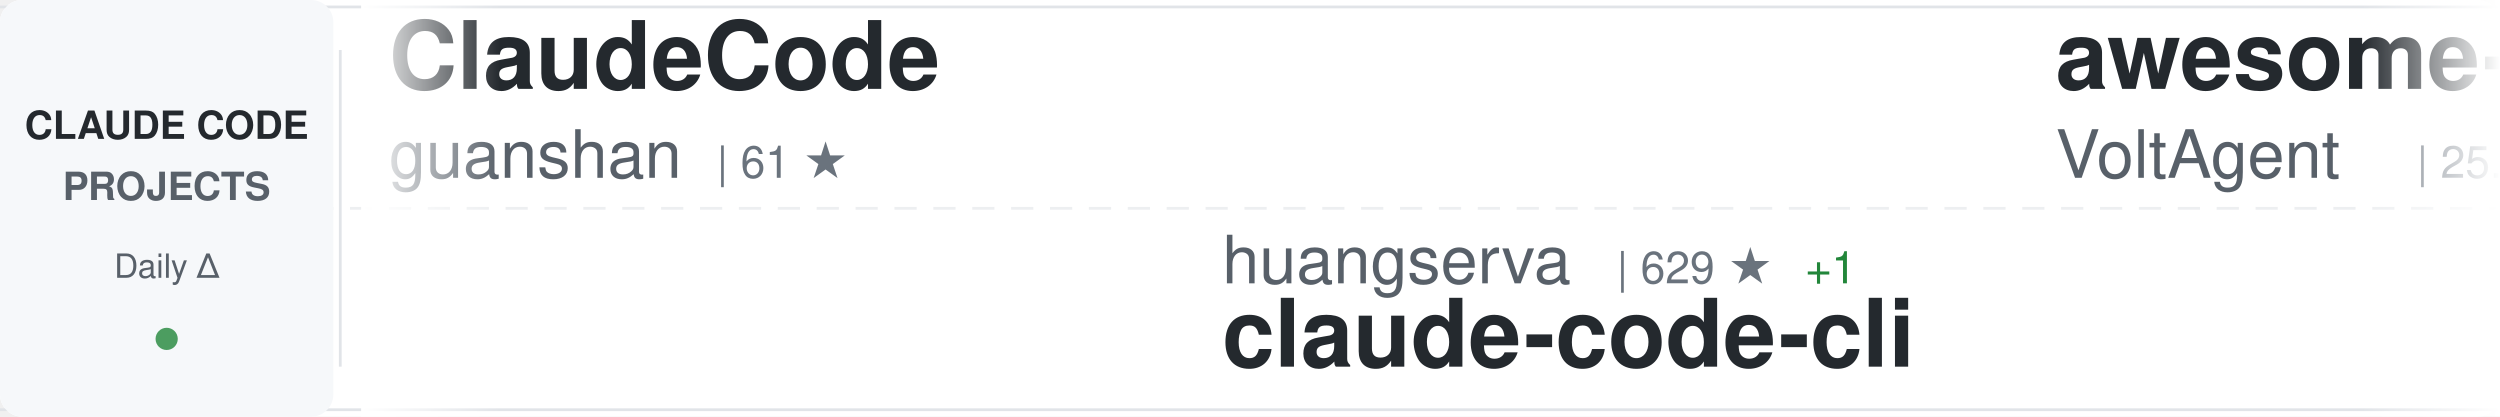
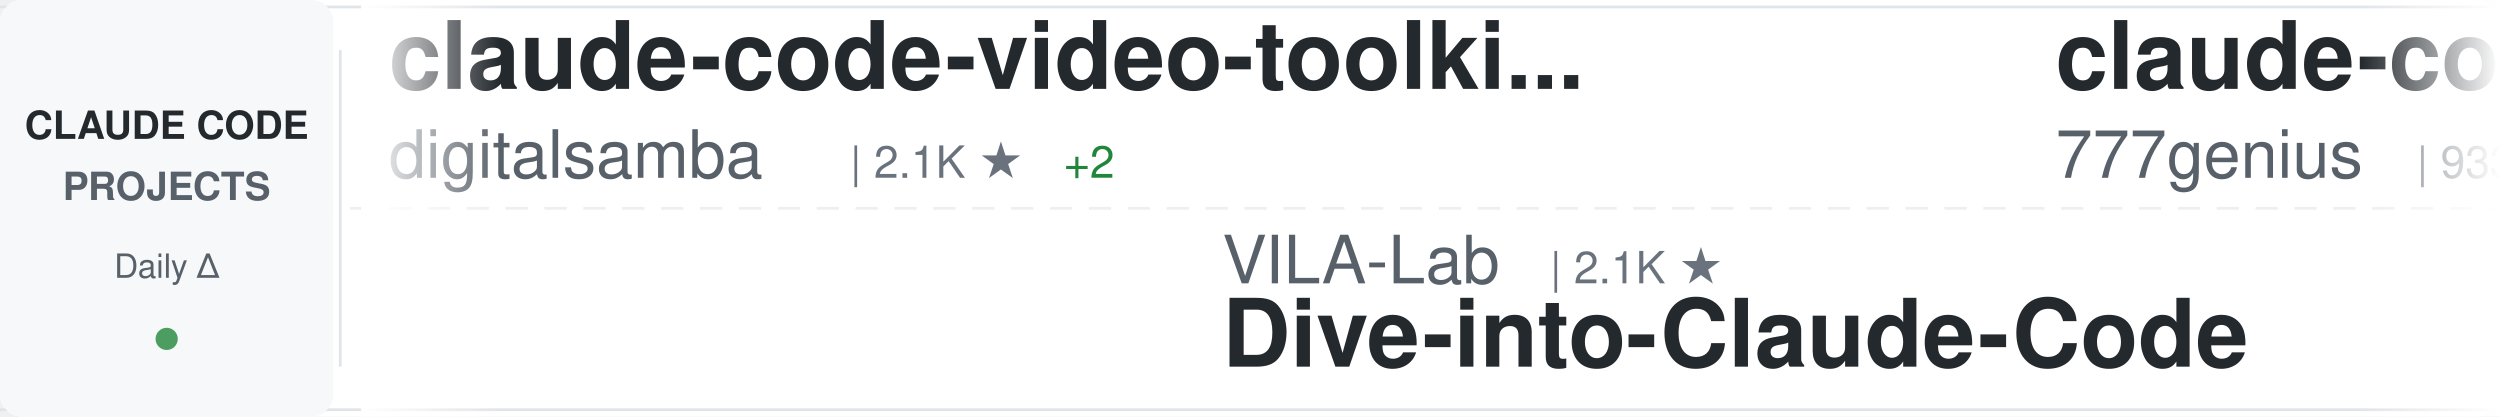
<svg xmlns="http://www.w3.org/2000/svg" width="900" height="150">
  <defs>
    <linearGradient id="awesomeLeftFade" x1="0%" y1="0%" x2="100%" y2="0%">
      <stop offset="0%" style="stop-color:#ffffff;stop-opacity:1" />
      <stop offset="100%" style="stop-color:#ffffff;stop-opacity:0" />
    </linearGradient>
    <linearGradient id="awesomeRightFade" x1="0%" y1="0%" x2="100%" y2="0%">
      <stop offset="0%" style="stop-color:#ffffff;stop-opacity:0" />
      <stop offset="100%" style="stop-color:#ffffff;stop-opacity:1" />
    </linearGradient>
  </defs>
  <rect width="900" height="150" fill="#ffffff" rx="8" />
  <rect x="0" y="2" width="900" height="1" fill="#e1e4e8" />
  <rect x="0" y="147" width="900" height="1" fill="#e1e4e8" />
  <line x1="0" y1="75" x2="900" y2="75" stroke="#e1e4e8" stroke-width="1" stroke-dasharray="8 6" opacity="0.6" />
  <rect x="0" y="0" width="120" height="150" fill="#f6f8fa" rx="8" />
  <text x="60" y="50" font-family="-apple-system, BlinkMacSystemFont, 'Segoe UI', Helvetica, Arial, sans-serif" font-size="14" font-weight="600" fill="#24292e" text-anchor="middle">CLAUDE CODE</text>
  <text x="60" y="72" font-family="-apple-system, BlinkMacSystemFont, 'Segoe UI', Helvetica, Arial, sans-serif" font-size="14" font-weight="600" fill="#586069" text-anchor="middle">PROJECTS</text>
  <text x="60" y="100" font-family="-apple-system, BlinkMacSystemFont, 'Segoe UI', Helvetica, Arial, sans-serif" font-size="12" font-weight="500" fill="#586069" text-anchor="middle">Daily Δ</text>
  <circle cx="60" cy="122" r="4" fill="#22863a" opacity="0.8" />
  <rect x="122" y="18" width="1" height="114" fill="#e1e4e8" />
  <clipPath id="awesomeTickerClip">
    <rect x="130" y="0" width="770" height="150" />
  </clipPath>
  <g clip-path="url(#awesomeTickerClip)">
    <g id="awesomeTickerItems">
      <animateTransform attributeName="transform" attributeType="XML" type="translate" from="0 0" to="-3000 0" dur="54s" repeatCount="indefinite" />
      <g transform="translate(0, 0)">
-         <text x="140" y="32" font-family="-apple-system, BlinkMacSystemFont, 'Segoe UI', Helvetica, Arial, sans-serif" font-size="34" font-weight="600" fill="#24292e">ClaudeCode</text>
-         <text x="140" y="64" font-family="-apple-system, BlinkMacSystemFont, 'Segoe UI', Helvetica, Arial, sans-serif" font-size="24" font-weight="400" fill="#586069">guanshan</text>
-         <text x="258" y="64" font-family="-apple-system, BlinkMacSystemFont, 'Segoe UI', Helvetica, Arial, sans-serif" font-size="16" font-weight="500" fill="#6a737d">| 61 ★</text>
+         <text x="140" y="32" font-family="-apple-system, BlinkMacSystemFont, 'Segoe UI', Helvetica, Arial, sans-serif" font-size="34" font-weight="600" fill="#24292e">claude-code-video-toolki...</text>
+         <text x="140" y="64" font-family="-apple-system, BlinkMacSystemFont, 'Segoe UI', Helvetica, Arial, sans-serif" font-size="24" font-weight="400" fill="#586069">digitalsamba</text>
+         <text x="306" y="64" font-family="-apple-system, BlinkMacSystemFont, 'Segoe UI', Helvetica, Arial, sans-serif" font-size="16" font-weight="500" fill="#6a737d">| 2.1K ★</text>
+         <text x="383" y="64" font-family="-apple-system, BlinkMacSystemFont, 'Segoe UI', Helvetica, Arial, sans-serif" font-size="16" font-weight="500" fill="#22863a"> +2</text>
      </g>
      <g transform="translate(300, 0)">
-         <text x="140" y="102" font-family="-apple-system, BlinkMacSystemFont, 'Segoe UI', Helvetica, Arial, sans-serif" font-size="24" font-weight="400" fill="#586069">huangserva</text>
-         <text x="282" y="102" font-family="-apple-system, BlinkMacSystemFont, 'Segoe UI', Helvetica, Arial, sans-serif" font-size="16" font-weight="500" fill="#6a737d">| 629 ★</text>
-         <text x="350" y="102" font-family="-apple-system, BlinkMacSystemFont, 'Segoe UI', Helvetica, Arial, sans-serif" font-size="16" font-weight="500" fill="#22863a"> +1</text>
-         <text x="140" y="132" font-family="-apple-system, BlinkMacSystemFont, 'Segoe UI', Helvetica, Arial, sans-serif" font-size="34" font-weight="600" fill="#24292e">claude-code-cli</text>
+         <text x="140" y="102" font-family="-apple-system, BlinkMacSystemFont, 'Segoe UI', Helvetica, Arial, sans-serif" font-size="24" font-weight="400" fill="#586069">VILA-Lab</text>
+         <text x="258" y="102" font-family="-apple-system, BlinkMacSystemFont, 'Segoe UI', Helvetica, Arial, sans-serif" font-size="16" font-weight="500" fill="#6a737d">| 2.1K ★</text>
+         <text x="140" y="132" font-family="-apple-system, BlinkMacSystemFont, 'Segoe UI', Helvetica, Arial, sans-serif" font-size="34" font-weight="600" fill="#24292e">Dive-into-Claude-Code</text>
      </g>
      <g transform="translate(600, 0)">
-         <text x="140" y="32" font-family="-apple-system, BlinkMacSystemFont, 'Segoe UI', Helvetica, Arial, sans-serif" font-size="34" font-weight="600" fill="#24292e">awesome-claude-code-suba...</text>
-         <text x="140" y="64" font-family="-apple-system, BlinkMacSystemFont, 'Segoe UI', Helvetica, Arial, sans-serif" font-size="24" font-weight="400" fill="#586069">VoltAgent</text>
-         <text x="270" y="64" font-family="-apple-system, BlinkMacSystemFont, 'Segoe UI', Helvetica, Arial, sans-serif" font-size="16" font-weight="500" fill="#6a737d">| 25.1K ★</text>
-         <text x="356" y="64" font-family="-apple-system, BlinkMacSystemFont, 'Segoe UI', Helvetica, Arial, sans-serif" font-size="16" font-weight="500" fill="#22863a"> +11</text>
+         <text x="140" y="32" font-family="-apple-system, BlinkMacSystemFont, 'Segoe UI', Helvetica, Arial, sans-serif" font-size="34" font-weight="600" fill="#24292e">claude-code-source-code</text>
+         <text x="140" y="64" font-family="-apple-system, BlinkMacSystemFont, 'Segoe UI', Helvetica, Arial, sans-serif" font-size="24" font-weight="400" fill="#586069">777genius</text>
+         <text x="270" y="64" font-family="-apple-system, BlinkMacSystemFont, 'Segoe UI', Helvetica, Arial, sans-serif" font-size="16" font-weight="500" fill="#6a737d">| 933 ★</text>
      </g>
      <g transform="translate(900, 0)">
-         <text x="140" y="102" font-family="-apple-system, BlinkMacSystemFont, 'Segoe UI', Helvetica, Arial, sans-serif" font-size="24" font-weight="400" fill="#586069">1rgs</text>
-         <text x="210" y="102" font-family="-apple-system, BlinkMacSystemFont, 'Segoe UI', Helvetica, Arial, sans-serif" font-size="16" font-weight="500" fill="#6a737d">| 3.7K ★</text>
-         <text x="140" y="132" font-family="-apple-system, BlinkMacSystemFont, 'Segoe UI', Helvetica, Arial, sans-serif" font-size="34" font-weight="600" fill="#24292e">claude-code-proxy</text>
+         <text x="140" y="102" font-family="-apple-system, BlinkMacSystemFont, 'Segoe UI', Helvetica, Arial, sans-serif" font-size="24" font-weight="400" fill="#586069">affaan-m</text>
+         <text x="258" y="102" font-family="-apple-system, BlinkMacSystemFont, 'Segoe UI', Helvetica, Arial, sans-serif" font-size="16" font-weight="500" fill="#6a737d">| 261.0K ★</text>
+         <text x="353" y="102" font-family="-apple-system, BlinkMacSystemFont, 'Segoe UI', Helvetica, Arial, sans-serif" font-size="16" font-weight="500" fill="#22863a"> +265</text>
+         <text x="140" y="132" font-family="-apple-system, BlinkMacSystemFont, 'Segoe UI', Helvetica, Arial, sans-serif" font-size="34" font-weight="600" fill="#24292e">ECC</text>
      </g>
      <g transform="translate(1200, 0)">
-         <text x="140" y="32" font-family="-apple-system, BlinkMacSystemFont, 'Segoe UI', Helvetica, Arial, sans-serif" font-size="34" font-weight="600" fill="#24292e">awesome-claude-code</text>
-         <text x="140" y="64" font-family="-apple-system, BlinkMacSystemFont, 'Segoe UI', Helvetica, Arial, sans-serif" font-size="24" font-weight="400" fill="#586069">jqueryscript</text>
-         <text x="306" y="64" font-family="-apple-system, BlinkMacSystemFont, 'Segoe UI', Helvetica, Arial, sans-serif" font-size="16" font-weight="500" fill="#6a737d">| 516 ★</text>
+         <text x="140" y="32" font-family="-apple-system, BlinkMacSystemFont, 'Segoe UI', Helvetica, Arial, sans-serif" font-size="34" font-weight="600" fill="#24292e">ClaudeCodeAgents</text>
+         <text x="140" y="64" font-family="-apple-system, BlinkMacSystemFont, 'Segoe UI', Helvetica, Arial, sans-serif" font-size="24" font-weight="400" fill="#586069">darcyegb</text>
+         <text x="258" y="64" font-family="-apple-system, BlinkMacSystemFont, 'Segoe UI', Helvetica, Arial, sans-serif" font-size="16" font-weight="500" fill="#6a737d">| 765 ★</text>
+         <text x="326" y="64" font-family="-apple-system, BlinkMacSystemFont, 'Segoe UI', Helvetica, Arial, sans-serif" font-size="16" font-weight="500" fill="#22863a"> +1</text>
      </g>
      <g transform="translate(1500, 0)">
-         <text x="140" y="102" font-family="-apple-system, BlinkMacSystemFont, 'Segoe UI', Helvetica, Arial, sans-serif" font-size="24" font-weight="400" fill="#586069">Yeachan-Heo</text>
-         <text x="294" y="102" font-family="-apple-system, BlinkMacSystemFont, 'Segoe UI', Helvetica, Arial, sans-serif" font-size="16" font-weight="500" fill="#6a737d">| 39.2K ★</text>
-         <text x="380" y="102" font-family="-apple-system, BlinkMacSystemFont, 'Segoe UI', Helvetica, Arial, sans-serif" font-size="16" font-weight="500" fill="#22863a"> +8</text>
-         <text x="140" y="132" font-family="-apple-system, BlinkMacSystemFont, 'Segoe UI', Helvetica, Arial, sans-serif" font-size="34" font-weight="600" fill="#24292e">oh-my-claudecode</text>
+         <text x="140" y="102" font-family="-apple-system, BlinkMacSystemFont, 'Segoe UI', Helvetica, Arial, sans-serif" font-size="24" font-weight="400" fill="#586069">ccplugins</text>
+         <text x="270" y="102" font-family="-apple-system, BlinkMacSystemFont, 'Segoe UI', Helvetica, Arial, sans-serif" font-size="16" font-weight="500" fill="#6a737d">| 945 ★</text>
+         <text x="338" y="102" font-family="-apple-system, BlinkMacSystemFont, 'Segoe UI', Helvetica, Arial, sans-serif" font-size="16" font-weight="500" fill="#22863a"> +2</text>
+         <text x="140" y="132" font-family="-apple-system, BlinkMacSystemFont, 'Segoe UI', Helvetica, Arial, sans-serif" font-size="34" font-weight="600" fill="#24292e">awesome-claude-code-plug...</text>
      </g>
      <g transform="translate(1800, 0)">
        <text x="140" y="32" font-family="-apple-system, BlinkMacSystemFont, 'Segoe UI', Helvetica, Arial, sans-serif" font-size="34" font-weight="600" fill="#24292e">claude-code</text>
-         <text x="140" y="64" font-family="-apple-system, BlinkMacSystemFont, 'Segoe UI', Helvetica, Arial, sans-serif" font-size="24" font-weight="400" fill="#586069">isboyjc</text>
-         <text x="246" y="64" font-family="-apple-system, BlinkMacSystemFont, 'Segoe UI', Helvetica, Arial, sans-serif" font-size="16" font-weight="500" fill="#6a737d">| 162 ★</text>
+         <text x="140" y="64" font-family="-apple-system, BlinkMacSystemFont, 'Segoe UI', Helvetica, Arial, sans-serif" font-size="24" font-weight="400" fill="#586069">anthropics</text>
+         <text x="282" y="64" font-family="-apple-system, BlinkMacSystemFont, 'Segoe UI', Helvetica, Arial, sans-serif" font-size="16" font-weight="500" fill="#6a737d">| 145.8K ★</text>
+         <text x="377" y="64" font-family="-apple-system, BlinkMacSystemFont, 'Segoe UI', Helvetica, Arial, sans-serif" font-size="16" font-weight="500" fill="#22863a"> +103</text>
      </g>
      <g transform="translate(2100, 0)">
-         <text x="140" y="102" font-family="-apple-system, BlinkMacSystemFont, 'Segoe UI', Helvetica, Arial, sans-serif" font-size="24" font-weight="400" fill="#586069">Maciek-roboblog</text>
-         <text x="342" y="102" font-family="-apple-system, BlinkMacSystemFont, 'Segoe UI', Helvetica, Arial, sans-serif" font-size="16" font-weight="500" fill="#6a737d">| 8.7K ★</text>
-         <text x="419" y="102" font-family="-apple-system, BlinkMacSystemFont, 'Segoe UI', Helvetica, Arial, sans-serif" font-size="16" font-weight="500" fill="#cb2431"> -1</text>
-         <text x="140" y="132" font-family="-apple-system, BlinkMacSystemFont, 'Segoe UI', Helvetica, Arial, sans-serif" font-size="34" font-weight="600" fill="#24292e">Claude-Code-Usage-Monito...</text>
+         <text x="140" y="102" font-family="-apple-system, BlinkMacSystemFont, 'Segoe UI', Helvetica, Arial, sans-serif" font-size="24" font-weight="400" fill="#586069">andrew-kramer-inno</text>
+         <text x="378" y="102" font-family="-apple-system, BlinkMacSystemFont, 'Segoe UI', Helvetica, Arial, sans-serif" font-size="16" font-weight="500" fill="#6a737d">| 596 ★</text>
+         <text x="140" y="132" font-family="-apple-system, BlinkMacSystemFont, 'Segoe UI', Helvetica, Arial, sans-serif" font-size="34" font-weight="600" fill="#24292e">claude-code-source-build</text>
      </g>
      <g transform="translate(2400, 0)">
-         <text x="140" y="32" font-family="-apple-system, BlinkMacSystemFont, 'Segoe UI', Helvetica, Arial, sans-serif" font-size="34" font-weight="600" fill="#24292e">claude-code</text>
-         <text x="140" y="64" font-family="-apple-system, BlinkMacSystemFont, 'Segoe UI', Helvetica, Arial, sans-serif" font-size="24" font-weight="400" fill="#586069">VineeTagarwaL-code</text>
-         <text x="378" y="64" font-family="-apple-system, BlinkMacSystemFont, 'Segoe UI', Helvetica, Arial, sans-serif" font-size="16" font-weight="500" fill="#6a737d">| 274 ★</text>
+         <text x="140" y="32" font-family="-apple-system, BlinkMacSystemFont, 'Segoe UI', Helvetica, Arial, sans-serif" font-size="34" font-weight="600" fill="#24292e">claude-code-source-code-...</text>
+         <text x="140" y="64" font-family="-apple-system, BlinkMacSystemFont, 'Segoe UI', Helvetica, Arial, sans-serif" font-size="24" font-weight="400" fill="#586069">ghuntley</text>
+         <text x="258" y="64" font-family="-apple-system, BlinkMacSystemFont, 'Segoe UI', Helvetica, Arial, sans-serif" font-size="16" font-weight="500" fill="#6a737d">| 992 ★</text>
      </g>
      <g transform="translate(2700, 0)">
-         <text x="140" y="102" font-family="-apple-system, BlinkMacSystemFont, 'Segoe UI', Helvetica, Arial, sans-serif" font-size="24" font-weight="400" fill="#586069">codeaashu</text>
-         <text x="270" y="102" font-family="-apple-system, BlinkMacSystemFont, 'Segoe UI', Helvetica, Arial, sans-serif" font-size="16" font-weight="500" fill="#6a737d">| 3.3K ★</text>
-         <text x="347" y="102" font-family="-apple-system, BlinkMacSystemFont, 'Segoe UI', Helvetica, Arial, sans-serif" font-size="16" font-weight="500" fill="#22863a"> +3</text>
+         <text x="140" y="102" font-family="-apple-system, BlinkMacSystemFont, 'Segoe UI', Helvetica, Arial, sans-serif" font-size="24" font-weight="400" fill="#586069">RishabhK103</text>
+         <text x="294" y="102" font-family="-apple-system, BlinkMacSystemFont, 'Segoe UI', Helvetica, Arial, sans-serif" font-size="16" font-weight="500" fill="#6a737d">| 105 ★</text>
        <text x="140" y="132" font-family="-apple-system, BlinkMacSystemFont, 'Segoe UI', Helvetica, Arial, sans-serif" font-size="34" font-weight="600" fill="#24292e">claude-code</text>
      </g>
      <g transform="translate(3000, 0)">
-         <text x="140" y="32" font-family="-apple-system, BlinkMacSystemFont, 'Segoe UI', Helvetica, Arial, sans-serif" font-size="34" font-weight="600" fill="#24292e">ClaudeCode</text>
-         <text x="140" y="64" font-family="-apple-system, BlinkMacSystemFont, 'Segoe UI', Helvetica, Arial, sans-serif" font-size="24" font-weight="400" fill="#586069">guanshan</text>
-         <text x="258" y="64" font-family="-apple-system, BlinkMacSystemFont, 'Segoe UI', Helvetica, Arial, sans-serif" font-size="16" font-weight="500" fill="#6a737d">| 61 ★</text>
+         <text x="140" y="32" font-family="-apple-system, BlinkMacSystemFont, 'Segoe UI', Helvetica, Arial, sans-serif" font-size="34" font-weight="600" fill="#24292e">claude-code-video-toolki...</text>
+         <text x="140" y="64" font-family="-apple-system, BlinkMacSystemFont, 'Segoe UI', Helvetica, Arial, sans-serif" font-size="24" font-weight="400" fill="#586069">digitalsamba</text>
+         <text x="306" y="64" font-family="-apple-system, BlinkMacSystemFont, 'Segoe UI', Helvetica, Arial, sans-serif" font-size="16" font-weight="500" fill="#6a737d">| 2.1K ★</text>
+         <text x="383" y="64" font-family="-apple-system, BlinkMacSystemFont, 'Segoe UI', Helvetica, Arial, sans-serif" font-size="16" font-weight="500" fill="#22863a"> +2</text>
      </g>
      <g transform="translate(3300, 0)">
-         <text x="140" y="102" font-family="-apple-system, BlinkMacSystemFont, 'Segoe UI', Helvetica, Arial, sans-serif" font-size="24" font-weight="400" fill="#586069">huangserva</text>
-         <text x="282" y="102" font-family="-apple-system, BlinkMacSystemFont, 'Segoe UI', Helvetica, Arial, sans-serif" font-size="16" font-weight="500" fill="#6a737d">| 629 ★</text>
-         <text x="350" y="102" font-family="-apple-system, BlinkMacSystemFont, 'Segoe UI', Helvetica, Arial, sans-serif" font-size="16" font-weight="500" fill="#22863a"> +1</text>
-         <text x="140" y="132" font-family="-apple-system, BlinkMacSystemFont, 'Segoe UI', Helvetica, Arial, sans-serif" font-size="34" font-weight="600" fill="#24292e">claude-code-cli</text>
+         <text x="140" y="102" font-family="-apple-system, BlinkMacSystemFont, 'Segoe UI', Helvetica, Arial, sans-serif" font-size="24" font-weight="400" fill="#586069">VILA-Lab</text>
+         <text x="258" y="102" font-family="-apple-system, BlinkMacSystemFont, 'Segoe UI', Helvetica, Arial, sans-serif" font-size="16" font-weight="500" fill="#6a737d">| 2.1K ★</text>
+         <text x="140" y="132" font-family="-apple-system, BlinkMacSystemFont, 'Segoe UI', Helvetica, Arial, sans-serif" font-size="34" font-weight="600" fill="#24292e">Dive-into-Claude-Code</text>
      </g>
      <g transform="translate(3600, 0)">
-         <text x="140" y="32" font-family="-apple-system, BlinkMacSystemFont, 'Segoe UI', Helvetica, Arial, sans-serif" font-size="34" font-weight="600" fill="#24292e">awesome-claude-code-suba...</text>
-         <text x="140" y="64" font-family="-apple-system, BlinkMacSystemFont, 'Segoe UI', Helvetica, Arial, sans-serif" font-size="24" font-weight="400" fill="#586069">VoltAgent</text>
-         <text x="270" y="64" font-family="-apple-system, BlinkMacSystemFont, 'Segoe UI', Helvetica, Arial, sans-serif" font-size="16" font-weight="500" fill="#6a737d">| 25.1K ★</text>
-         <text x="356" y="64" font-family="-apple-system, BlinkMacSystemFont, 'Segoe UI', Helvetica, Arial, sans-serif" font-size="16" font-weight="500" fill="#22863a"> +11</text>
+         <text x="140" y="32" font-family="-apple-system, BlinkMacSystemFont, 'Segoe UI', Helvetica, Arial, sans-serif" font-size="34" font-weight="600" fill="#24292e">claude-code-source-code</text>
+         <text x="140" y="64" font-family="-apple-system, BlinkMacSystemFont, 'Segoe UI', Helvetica, Arial, sans-serif" font-size="24" font-weight="400" fill="#586069">777genius</text>
+         <text x="270" y="64" font-family="-apple-system, BlinkMacSystemFont, 'Segoe UI', Helvetica, Arial, sans-serif" font-size="16" font-weight="500" fill="#6a737d">| 933 ★</text>
      </g>
      <g transform="translate(3900, 0)">
-         <text x="140" y="102" font-family="-apple-system, BlinkMacSystemFont, 'Segoe UI', Helvetica, Arial, sans-serif" font-size="24" font-weight="400" fill="#586069">1rgs</text>
-         <text x="210" y="102" font-family="-apple-system, BlinkMacSystemFont, 'Segoe UI', Helvetica, Arial, sans-serif" font-size="16" font-weight="500" fill="#6a737d">| 3.7K ★</text>
-         <text x="140" y="132" font-family="-apple-system, BlinkMacSystemFont, 'Segoe UI', Helvetica, Arial, sans-serif" font-size="34" font-weight="600" fill="#24292e">claude-code-proxy</text>
+         <text x="140" y="102" font-family="-apple-system, BlinkMacSystemFont, 'Segoe UI', Helvetica, Arial, sans-serif" font-size="24" font-weight="400" fill="#586069">affaan-m</text>
+         <text x="258" y="102" font-family="-apple-system, BlinkMacSystemFont, 'Segoe UI', Helvetica, Arial, sans-serif" font-size="16" font-weight="500" fill="#6a737d">| 261.0K ★</text>
+         <text x="353" y="102" font-family="-apple-system, BlinkMacSystemFont, 'Segoe UI', Helvetica, Arial, sans-serif" font-size="16" font-weight="500" fill="#22863a"> +265</text>
+         <text x="140" y="132" font-family="-apple-system, BlinkMacSystemFont, 'Segoe UI', Helvetica, Arial, sans-serif" font-size="34" font-weight="600" fill="#24292e">ECC</text>
      </g>
    </g>
  </g>
  <rect x="130" y="0" width="50" height="150" fill="url(#awesomeLeftFade)" />
  <rect x="850" y="0" width="50" height="150" fill="url(#awesomeRightFade)" />
</svg>
